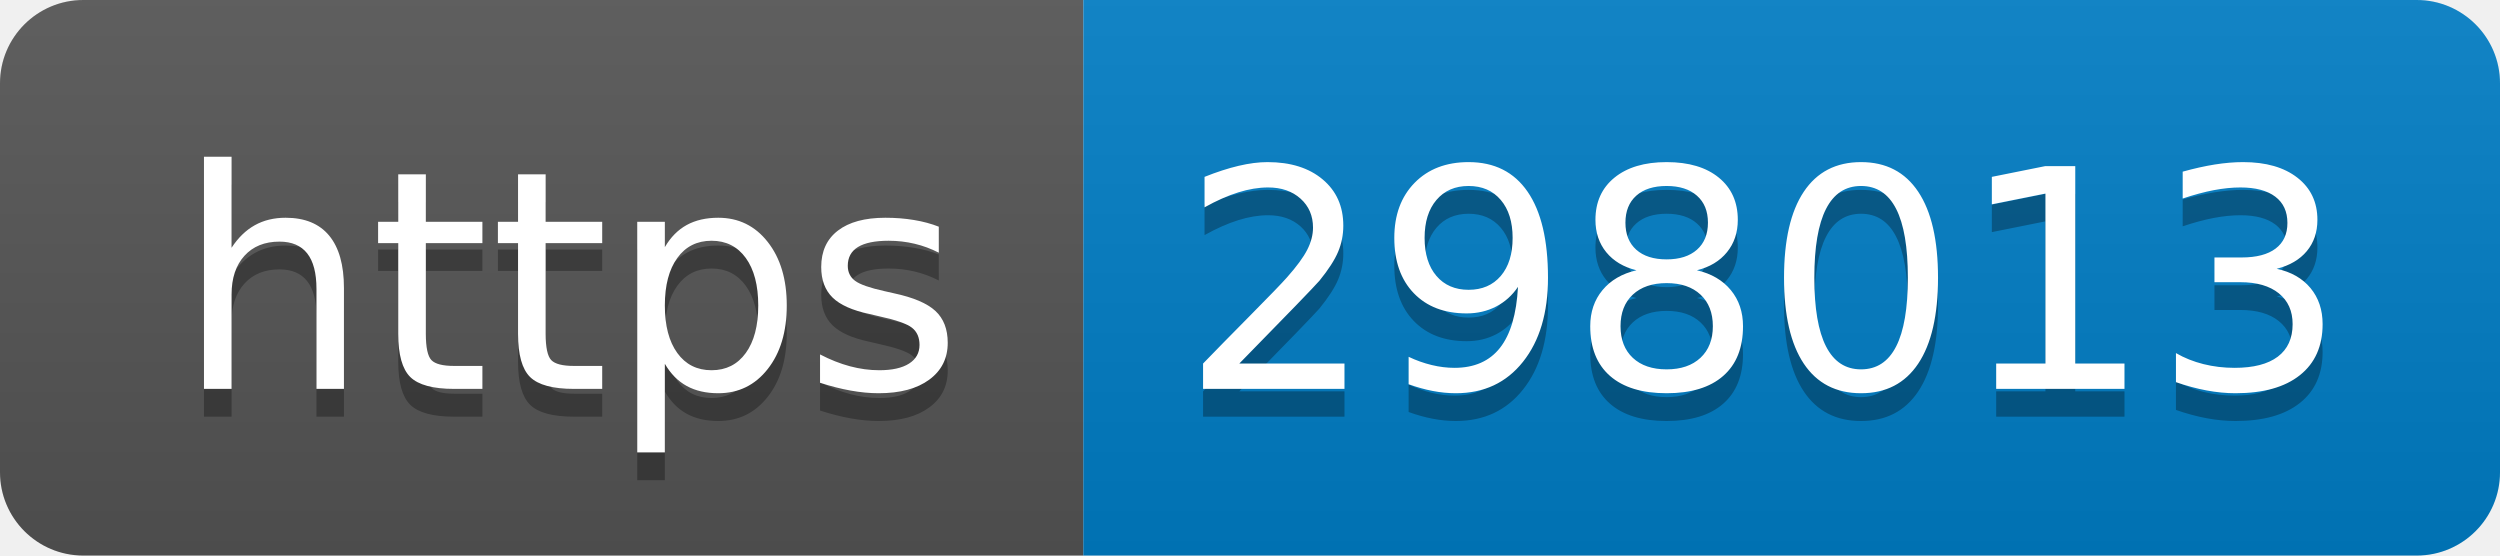
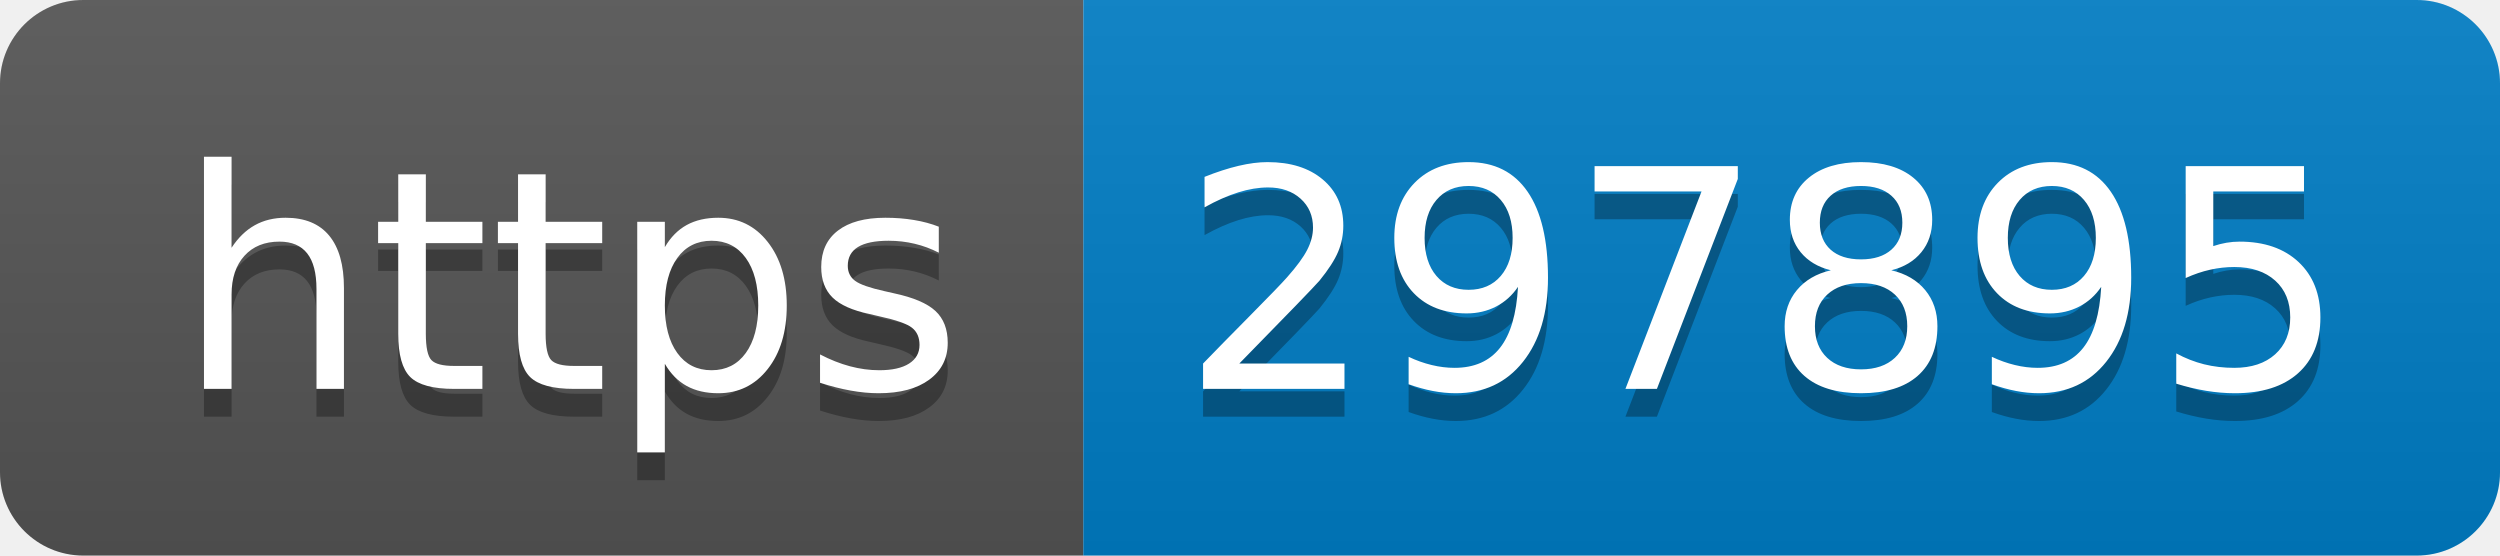
- <svg xmlns="http://www.w3.org/2000/svg" width="90" height="20" role="img" aria-label="https: 298013">
+ <svg xmlns="http://www.w3.org/2000/svg" width="90" height="20" role="img" aria-label="https: 297895">
  <linearGradient id="s" x2="0" y2="100%">
    <stop offset="0" stop-color="#bbb" stop-opacity=".1" />
    <stop offset="1" stop-opacity=".1" />
  </linearGradient>
  <clipPath id="r">
    <rect width="90" height="20" rx="3" fill="#fff" />
  </clipPath>
  <g clip-path="url(#r)">
    <rect width="39" height="20" fill="#555" />
    <rect x="39" width="51" height="20" fill="#007ec6" />
    <rect width="90" height="20" fill="url(#s)" />
  </g>
  <g fill="#fff" text-anchor="middle" font-family="Verdana,Geneva,DejaVu Sans,sans-serif" text-rendering="geometricPrecision" font-size="110">
    <text aria-hidden="true" x="205" y="150" fill="#010101" fill-opacity=".3" transform="scale(.1)" textLength="290">https</text>
    <text x="205" y="140" transform="scale(.1)" fill="#fff" textLength="290">https</text>
-     <text aria-hidden="true" x="635" y="150" fill="#010101" fill-opacity=".3" transform="scale(.1)" textLength="410">298013</text>
-     <text x="635" y="140" transform="scale(.1)" fill="#fff" textLength="410">298013</text>
+     <text aria-hidden="true" x="635" y="150" fill="#010101" fill-opacity=".3" transform="scale(.1)" textLength="410">297895</text>
+     <text x="635" y="140" transform="scale(.1)" fill="#fff" textLength="410">297895</text>
  </g>
</svg>
